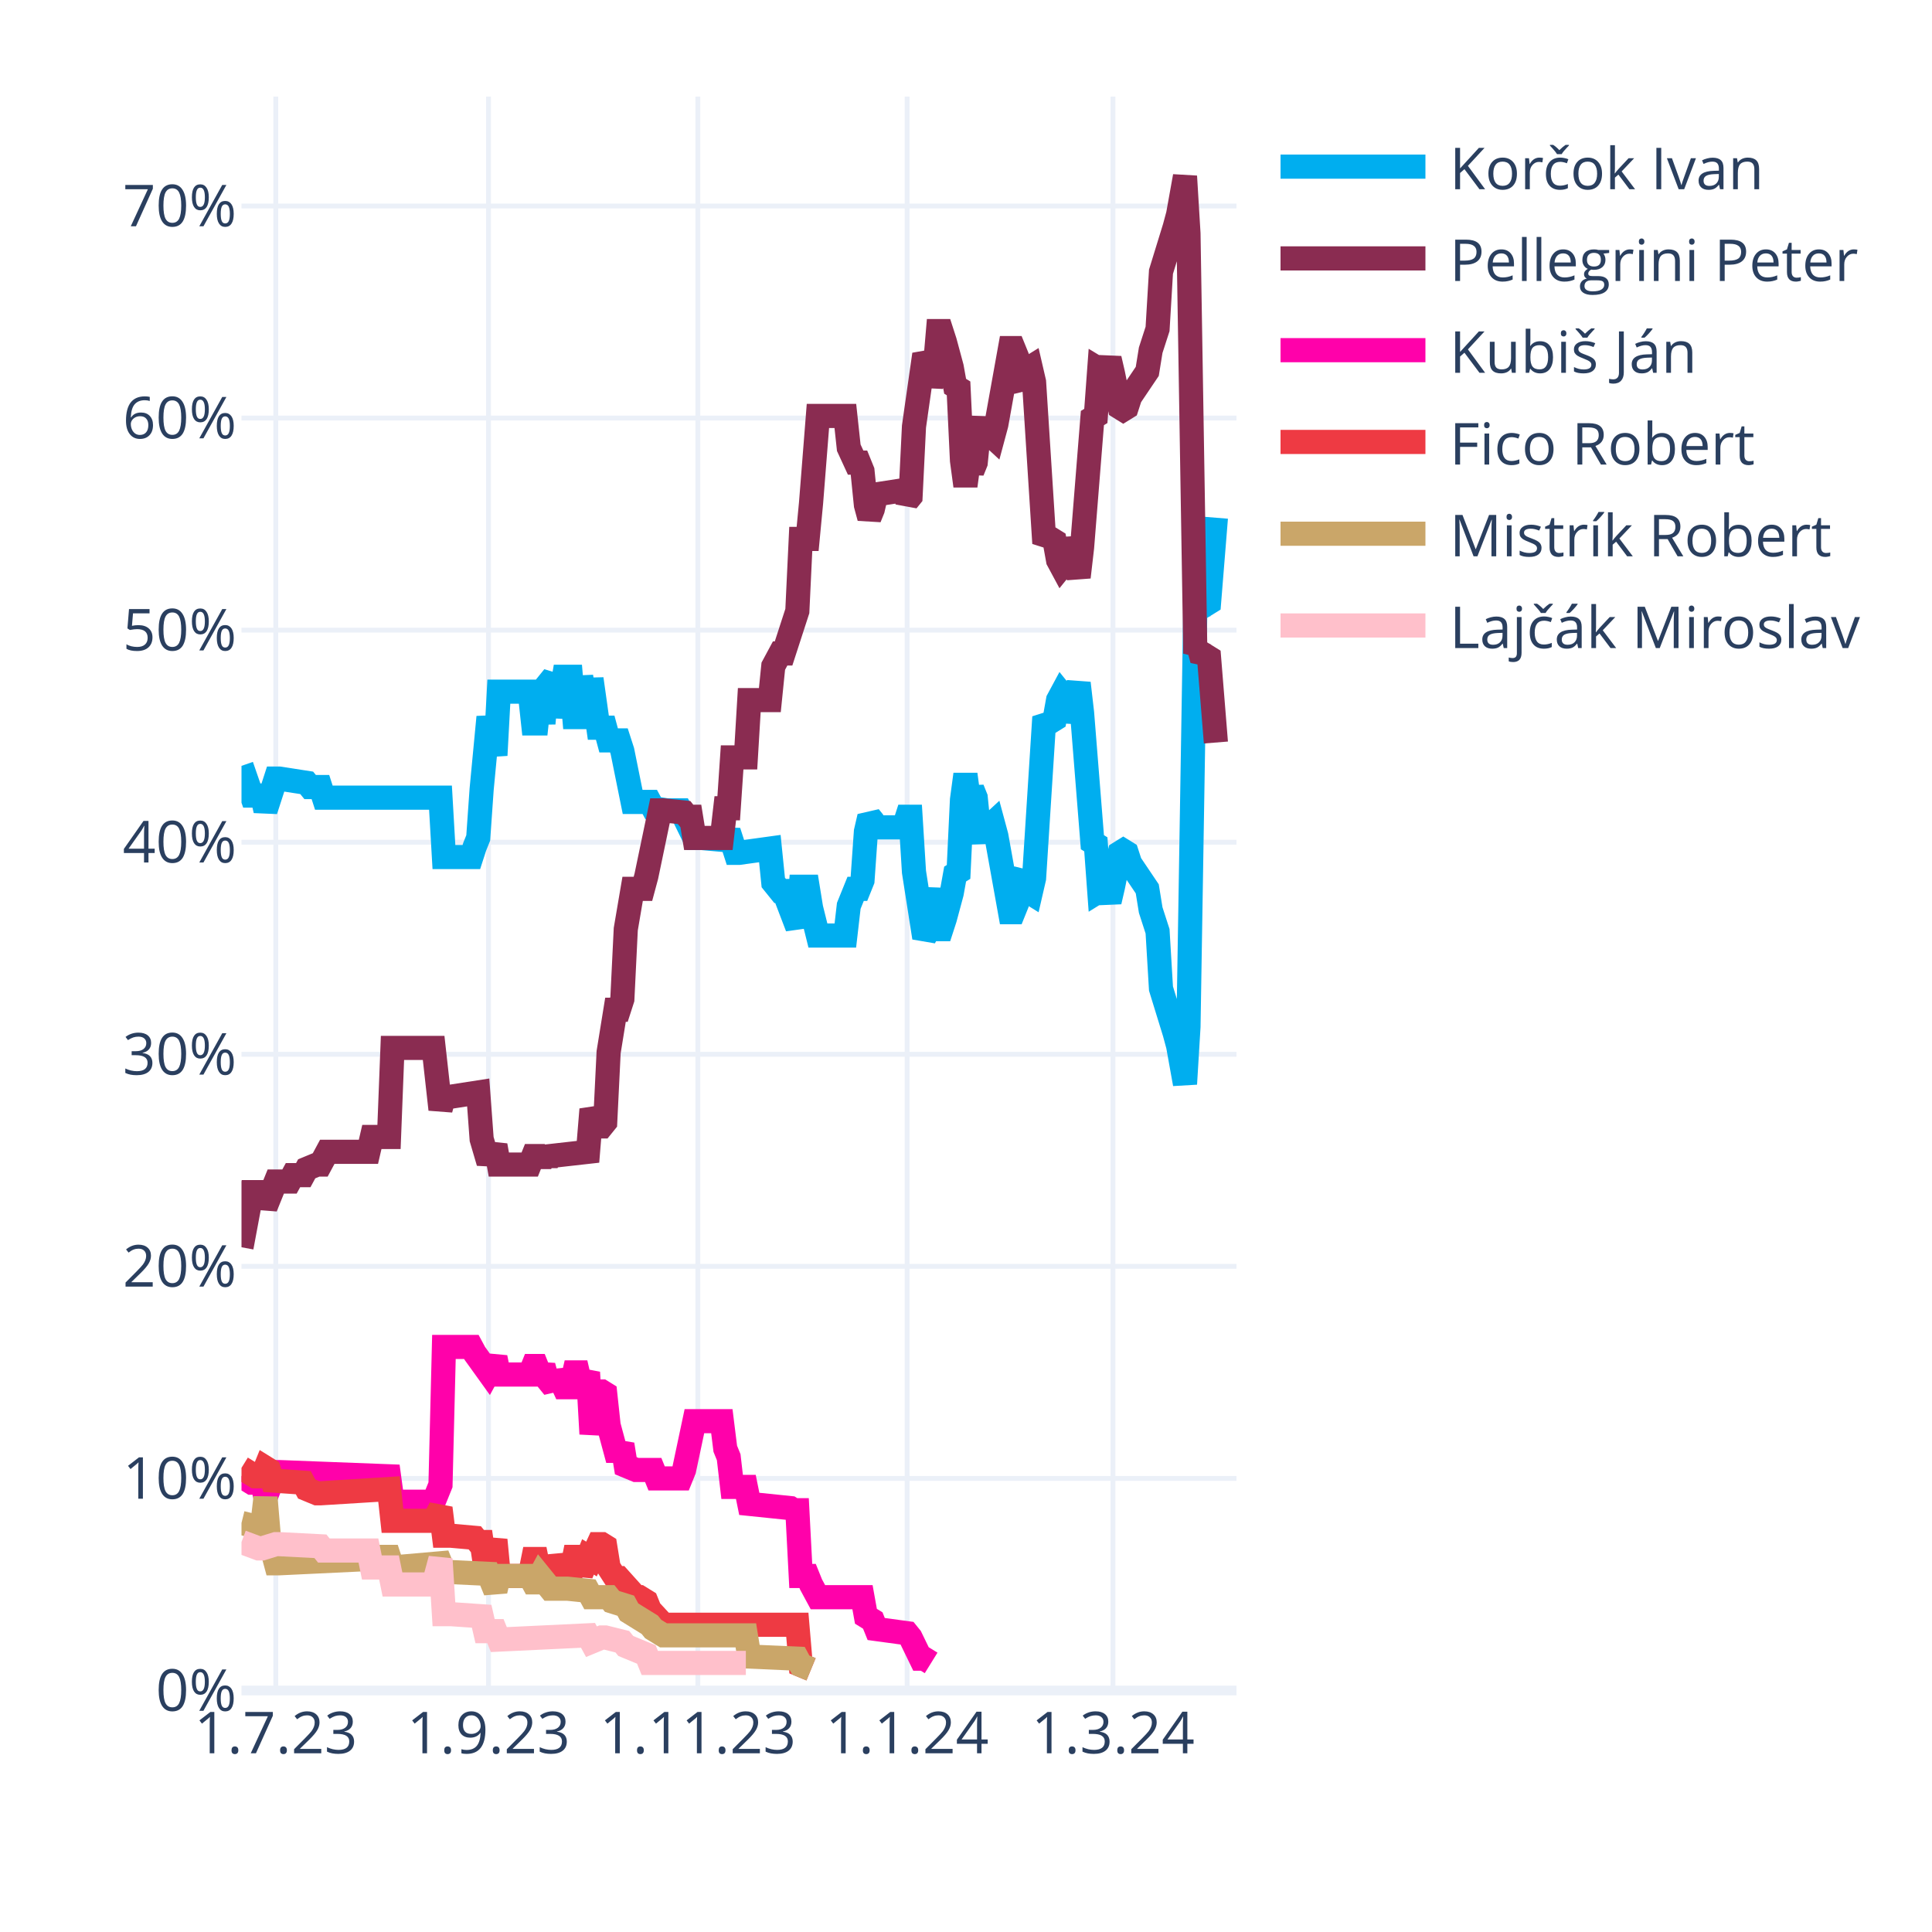
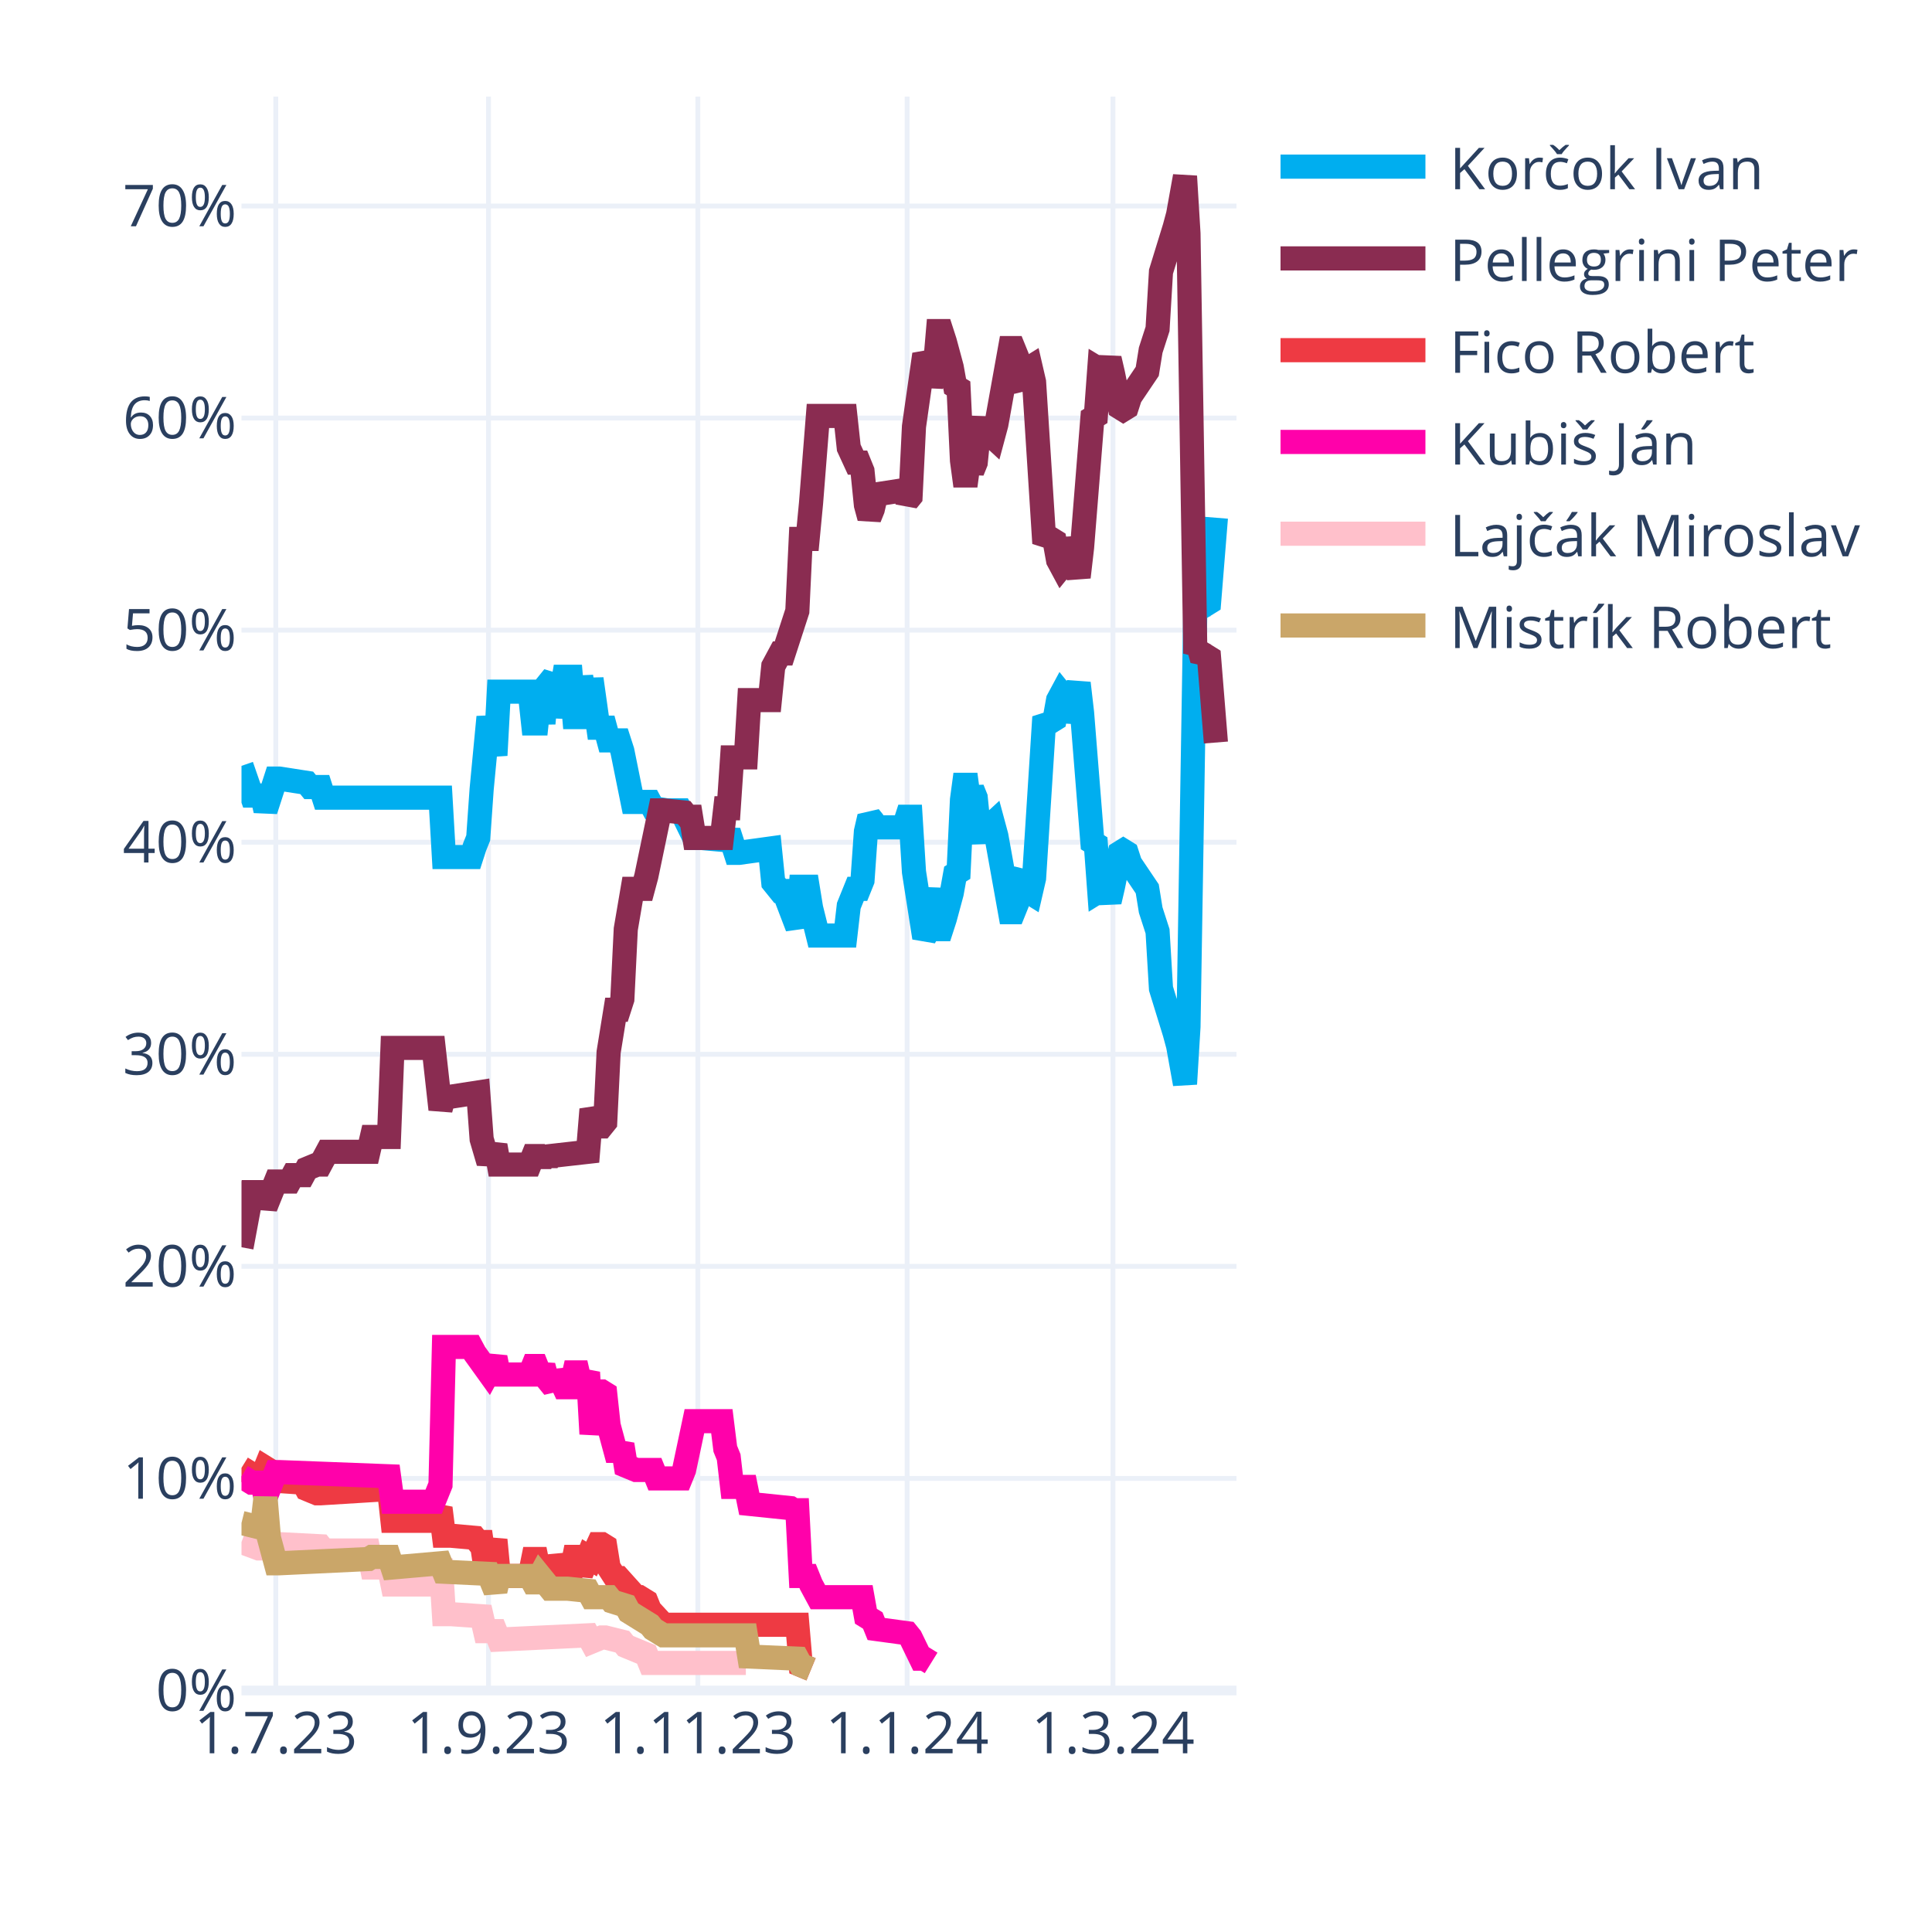
<svg xmlns="http://www.w3.org/2000/svg" class="main-svg" width="400" height="400" style="" viewBox="0 0 400 400">
  <rect x="0" y="0" width="400" height="400" style="fill: rgb(255, 255, 255); fill-opacity: 1;" />
-   <defs id="defs-612152">
+   <defs id="defs-b114d9">
    <g class="clips">
-       <clipPath id="clip612152xyplot" class="plotclip">
+       <clipPath id="clipb114d9xyplot" class="plotclip">
        <rect width="206" height="330" />
      </clipPath>
-       <clipPath class="axesclip" id="clip612152x">
+       <clipPath class="axesclip" id="clipb114d9x">
        <rect x="50" y="0" width="206" height="400" />
      </clipPath>
-       <clipPath class="axesclip" id="clip612152y">
+       <clipPath class="axesclip" id="clipb114d9y">
        <rect x="0" y="20" width="400" height="330" />
      </clipPath>
-       <clipPath class="axesclip" id="clip612152xy">
+       <clipPath class="axesclip" id="clipb114d9xy">
        <rect x="50" y="20" width="206" height="330" />
      </clipPath>
    </g>
    <g class="gradients" />
    <g class="patterns" />
  </defs>
  <g class="bglayer" />
  <g class="layer-below">
    <g class="imagelayer" />
    <g class="shapelayer" />
  </g>
  <g class="cartesianlayer">
    <g class="subplot xy">
      <g class="layer-subplot">
        <g class="shapelayer" />
        <g class="imagelayer" />
      </g>
      <g class="minor-gridlayer">
        <g class="x" />
        <g class="y" />
      </g>
      <g class="gridlayer">
        <g class="x">
          <path class="xgrid crisp" transform="translate(57.1,0)" d="M0,20v330" style="stroke: rgb(235, 240, 248); stroke-opacity: 1; stroke-width: 1px;" />
          <path class="xgrid crisp" transform="translate(101.14,0)" d="M0,20v330" style="stroke: rgb(235, 240, 248); stroke-opacity: 1; stroke-width: 1px;" />
          <path class="xgrid crisp" transform="translate(144.48,0)" d="M0,20v330" style="stroke: rgb(235, 240, 248); stroke-opacity: 1; stroke-width: 1px;" />
          <path class="xgrid crisp" transform="translate(187.81,0)" d="M0,20v330" style="stroke: rgb(235, 240, 248); stroke-opacity: 1; stroke-width: 1px;" />
          <path class="xgrid crisp" transform="translate(230.43,0)" d="M0,20v330" style="stroke: rgb(235, 240, 248); stroke-opacity: 1; stroke-width: 1px;" />
        </g>
        <g class="y">
          <path class="ygrid crisp" transform="translate(0,306.09)" d="M50,0h206" style="stroke: rgb(235, 240, 248); stroke-opacity: 1; stroke-width: 1px;" />
          <path class="ygrid crisp" transform="translate(0,262.18)" d="M50,0h206" style="stroke: rgb(235, 240, 248); stroke-opacity: 1; stroke-width: 1px;" />
          <path class="ygrid crisp" transform="translate(0,218.28)" d="M50,0h206" style="stroke: rgb(235, 240, 248); stroke-opacity: 1; stroke-width: 1px;" />
          <path class="ygrid crisp" transform="translate(0,174.37)" d="M50,0h206" style="stroke: rgb(235, 240, 248); stroke-opacity: 1; stroke-width: 1px;" />
          <path class="ygrid crisp" transform="translate(0,130.46)" d="M50,0h206" style="stroke: rgb(235, 240, 248); stroke-opacity: 1; stroke-width: 1px;" />
          <path class="ygrid crisp" transform="translate(0,86.55)" d="M50,0h206" style="stroke: rgb(235, 240, 248); stroke-opacity: 1; stroke-width: 1px;" />
          <path class="ygrid crisp" transform="translate(0,42.65)" d="M50,0h206" style="stroke: rgb(235, 240, 248); stroke-opacity: 1; stroke-width: 1px;" />
        </g>
      </g>
      <g class="zerolinelayer">
        <path class="yzl zl crisp" transform="translate(0,350)" d="M50,0h206" style="stroke: rgb(235, 240, 248); stroke-opacity: 1; stroke-width: 2px;" />
      </g>
      <g class="layer-between">
        <g class="shapelayer" />
        <g class="imagelayer" />
      </g>
      <path class="xlines-below" />
      <path class="ylines-below" />
      <g class="overlines-below" />
      <g class="xaxislayer-below" />
      <g class="yaxislayer-below" />
      <g class="overaxes-below" />
      <g class="overplot">
-         <g class="xy" transform="translate(50,20)" clip-path="url(#clip612152xyplot)">
+         <g class="xy" transform="translate(50,20)" clip-path="url(#clipb114d9xyplot)">
          <g class="scatterlayer mlayer">
-             <g class="trace scatter tracedade07" style="stroke-miterlimit: 2; opacity: 1;">
+             <g class="trace scatter trace920577" style="stroke-miterlimit: 2; opacity: 1;">
              <g class="fills" />
              <g class="errorbars" />
              <g class="lines">
                <path class="js-line" d="M0,138.56L2.13,144.71L2.84,144.71L4.26,144.71L4.97,147.78L7.1,141.2L7.81,141.2L13.5,142.08L14.21,142.95L16.34,142.95L17.05,145.15L41.2,145.15L41.91,157.44L47.59,157.44L48.3,155.25L49.01,153.49L49.72,143.39L51.14,128.46L51.86,132.42L52.57,136.37L53.28,123.2L59.67,123.2L60.38,129.78L61.09,129.78L61.8,123.2L62.51,129.78L63.22,121.88L64.64,120.12L65.35,128.46L66.77,120.12L67.48,120.12L68.19,120.12L68.9,128.46L69.61,128.46L70.32,120.12L71.74,128.46L72.46,120.56L73.88,130.66L74.59,130.66L75.3,130.66L76.01,133.29L78.14,133.29L78.85,135.49L80.98,146.03L81.69,146.03L84.53,146.03L85.24,147.34L88.08,147.78L88.79,147.78L90.92,147.78L91.63,149.1L93.77,153.49L95.19,153.49L100.16,153.93L100.87,152.17L102.29,156.57L103,156.57L109.39,155.69L110.1,162.71L111.52,164.47L112.23,164.47L115.08,171.93L115.79,163.59L117.21,163.59L117.92,167.98L119.34,173.69L120.05,173.69L125.02,173.69L125.73,167.54L127.15,164.03L127.86,164.03L128.57,162.27L129.28,152.17L129.99,149.1L130.7,149.98L131.41,151.3L137.1,151.3L137.81,149.1L138.52,149.1L139.23,160.52L141.36,174.13L142.07,172.81L143.49,164.03L144.2,172.37L144.91,172.37L145.62,170.18L147.04,164.91L147.75,160.96L148.46,160.52L149.17,145.59L149.88,140.32L150.59,145.59L151.3,143.39L152.01,145.15L152.72,152.17L153.43,153.93L154.14,151.74L155.57,150.42L156.28,153.05L159.12,168.86L159.83,168.86L160.54,167.1L161.25,161.83L161.96,160.96L162.67,164.47L163.38,164.91L164.09,161.83L166.22,128.46L166.93,129.34L167.64,129.34L168.35,128.9L169.06,124.95L169.77,123.63L170.48,124.51L171.19,129.34L173.32,121.44L174.03,127.59L176.17,154.37L176.88,154.81L177.59,164.47L178.3,164.03L179.01,164.47L179.72,166.66L180.43,163.59L181.85,156.57L182.56,156.13L183.27,156.57L183.98,158.76L187.53,164.03L188.24,168.42L189.66,172.81L190.37,184.67L193.21,193.89L193.92,196.52L195.34,204.42L196.06,192.57L197.48,105.63L198.19,106.95L198.9,104.32L199.61,105.19L200.32,104.75L201.74,87.19" style="vector-effect: none; fill: none; stroke: rgb(0, 174, 239); stroke-opacity: 1; stroke-width: 5px; opacity: 1;" />
              </g>
              <g class="points" />
              <g class="text" />
            </g>
-             <g class="trace scatter traceaedb6e" style="stroke-miterlimit: 2; opacity: 1;">
+             <g class="trace scatter trace0c24c6" style="stroke-miterlimit: 2; opacity: 1;">
              <g class="fills" />
              <g class="errorbars" />
              <g class="lines">
                <path class="js-line" d="M0,238.23L2.13,226.82L2.84,226.82L4.26,226.82L4.97,229.89L7.1,224.62L7.81,224.62L9.94,224.62L10.66,223.3L12.79,223.3L13.5,221.99L15.63,221.11L16.34,221.11L17.76,218.47L18.47,218.47L26.28,218.47L26.99,215.4L30.54,215.4L31.26,196.96L39.78,196.96L41.2,209.69L41.91,207.06L43.33,207.06L49.01,206.18L49.72,215.84L51.14,220.67L51.86,218.91L52.57,217.16L53.28,221.11L59.67,221.11L60.38,219.35L61.09,219.35L61.8,221.11L62.51,219.35L63.22,220.67L63.93,219.35L71.74,218.47L72.46,209.69L73.88,213.21L74.59,213.21L75.3,212.33L76.01,197.84L77.43,189.06L78.14,189.06L78.85,186.86L79.56,172.37L80.98,164.03L81.69,164.03L83.11,164.03L83.82,161.39L86.66,147.78L87.37,147.78L91.63,148.22L92.34,149.1L93.06,149.1L93.77,153.49L99.45,153.49L100.16,147.34L100.87,147.34L101.58,136.81L104.42,136.81L105.13,124.95L109.39,124.95L110.1,117.93L111.52,115.29L112.23,115.29L115.08,106.51L115.79,91.58L117.21,91.58L117.92,84.12L119.34,66.12L120.05,66.12L125.02,66.12L125.73,72.7L127.15,75.78L127.86,75.78L128.57,77.53L129.28,84.56L129.99,87.19L130.7,85.43L131.41,82.36L137.1,81.48L137.81,83.68L138.52,82.8L139.23,68.31L141.36,53.38L142.07,54.7L142.78,59.97L143.49,56.89L144.2,48.55L144.91,48.55L145.62,50.75L147.04,56.02L147.75,59.97L148.46,60.41L149.17,75.34L149.88,80.61L150.59,75.34L151.3,77.53L152.01,75.78L152.72,68.75L153.43,66.99L154.14,69.19L155.57,70.51L156.28,67.87L159.12,52.07L159.83,52.07L160.54,53.82L161.25,59.09L161.96,59.97L162.67,56.46L163.38,56.02L164.09,59.09L166.22,92.46L166.93,91.58L167.64,91.58L168.35,92.02L169.06,95.97L169.77,97.29L170.48,96.41L171.19,91.58L173.32,99.49L174.03,93.34L176.17,66.55L176.88,66.12L177.59,56.46L178.3,56.89L179.01,56.46L179.72,54.26L180.43,57.33L181.85,64.36L182.56,64.8L183.27,64.36L183.98,62.16L187.53,56.89L188.24,52.5L189.66,48.11L190.37,36.26L193.21,27.04L193.92,24.4L195.34,16.5L196.06,28.36L197.48,115.29L198.19,113.97L198.9,116.61L199.61,115.73L200.32,116.17L201.74,133.73" style="vector-effect: none; fill: none; stroke: rgb(138, 44, 81); stroke-opacity: 1; stroke-width: 5px; opacity: 1;" />
              </g>
              <g class="points" />
              <g class="text" />
            </g>
-             <g class="trace scatter trace39ad2a" style="stroke-miterlimit: 2; opacity: 1;">
+             <g class="trace scatter traceb18bd8" style="stroke-miterlimit: 2; opacity: 1;">
+               <g class="fills" />
+               <g class="errorbars" />
+               <g class="lines">
+                 <path class="js-line" d="M0,283.9L2.84,285.65L3.55,285.65L4.26,285.65L4.97,283.9L5.68,284.34L6.39,286.53L12.79,286.97L13.5,288.29L15.63,289.17L16.34,289.17L30.54,288.29L31.26,294.87L39.78,294.87L41.2,292.24L41.91,297.95L43.33,297.95L48.3,298.39L49.01,299.26L49.72,299.26L50.43,304.09L51.14,304.09L51.86,301.46L52.57,298.83L53.28,306.29L59.67,306.29L60.38,302.78L61.09,302.78L61.8,306.29L62.51,302.78L63.22,305.85L64.64,305.85L65.35,302.34L66.77,305.85L67.48,305.85L68.19,305.85L68.9,302.34L69.61,302.34L70.32,305.85L71.74,302.34L72.46,302.78L73.88,299.7L74.59,299.7L75.3,300.14L76.01,304.53L77.43,306.73L78.14,306.73L81.69,310.68L82.4,310.68L83.82,311.56L84.53,313.32L87.37,316.39L88.08,316.39L115.08,316.39L115.79,324.73L117.92,325.61" style="vector-effect: none; fill: none; stroke: rgb(238, 58, 67); stroke-opacity: 1; stroke-width: 5px; opacity: 1;" />
+               </g>
+               <g class="points" />
+               <g class="text" />
+             </g>
+             <g class="trace scatter trace665055" style="stroke-miterlimit: 2; opacity: 1;">
              <g class="fills" />
              <g class="errorbars" />
              <g class="lines">
                <path class="js-line" d="M0,285.65L2.13,286.97L2.84,286.97L4.26,286.97L4.97,290.04L7.1,284.78L7.81,284.78L30.54,285.65L31.26,290.92L39.78,290.92L41.2,287.41L41.91,258.87L43.33,258.87L47.59,258.87L48.3,260.19L51.14,264.14L51.86,262.82L52.57,261.07L53.28,264.58L59.67,264.58L60.38,262.82L61.09,262.82L61.8,264.58L62.51,262.82L63.22,265.46L64.64,267.21L65.35,264.14L66.77,267.21L67.48,267.21L68.19,267.21L68.9,264.14L69.61,264.14L70.32,267.21L71.74,264.14L72.46,276.87L73.88,268.09L74.59,268.09L75.3,268.53L76.01,275.12L77.43,280.38L78.14,280.38L78.85,279.07L79.56,283.46L81.69,284.34L82.4,284.34L85.24,284.34L85.95,286.09L90.92,286.09L91.63,284.34L93.77,274.24L95.19,274.24L99.45,274.24L100.16,279.95L100.87,281.7L101.58,287.85L104.42,287.85L105.13,291.36L113.66,292.24L114.37,292.68L115.08,292.68L115.79,306.29L117.21,306.29L117.92,308.05L119.34,310.68L120.05,310.68L128.57,310.68L129.28,314.63L130.7,315.51L131.41,317.27L137.81,318.14L138.52,319.02L140.65,323.41L141.36,323.41L142.78,324.29" style="vector-effect: none; fill: none; stroke: rgb(255, 1, 170); stroke-opacity: 1; stroke-width: 5px; opacity: 1;" />
              </g>
              <g class="points" />
              <g class="text" />
            </g>
-             <g class="trace scatter tracebe3da6" style="stroke-miterlimit: 2; opacity: 1;">
-               <g class="fills" />
-               <g class="errorbars" />
-               <g class="lines">
-                 <path class="js-line" d="M0,283.9L2.84,285.65L3.55,285.65L4.26,285.65L4.97,283.9L5.68,284.34L6.39,286.53L12.79,286.97L13.5,288.29L15.63,289.17L16.34,289.17L30.54,288.29L31.26,294.87L39.78,294.87L41.2,292.24L41.91,297.95L43.33,297.95L48.3,298.39L49.01,299.26L49.72,299.26L50.43,304.09L51.14,304.09L51.86,301.46L52.57,298.83L53.28,306.29L59.67,306.29L60.38,302.78L61.09,302.78L61.8,306.29L62.51,302.78L63.22,305.85L64.64,305.85L65.35,302.34L66.77,305.85L67.48,305.85L68.19,305.85L68.9,302.34L69.61,302.34L70.32,305.85L71.74,302.34L72.46,302.78L73.88,299.7L74.59,299.7L75.3,300.14L76.01,304.53L77.43,306.73L78.14,306.73L81.69,310.68L82.4,310.68L83.82,311.56L84.53,313.32L87.37,316.39L88.08,316.39L115.08,316.39L115.79,324.73L117.92,325.61" style="vector-effect: none; fill: none; stroke: rgb(238, 58, 67); stroke-opacity: 1; stroke-width: 5px; opacity: 1;" />
-               </g>
-               <g class="points" />
-               <g class="text" />
-             </g>
-             <g class="trace scatter trace1dc21e" style="stroke-miterlimit: 2; opacity: 1;">
+             <g class="trace scatter trace61c782" style="stroke-miterlimit: 2; opacity: 1;">
+               <g class="fills" />
+               <g class="errorbars" />
+               <g class="lines">
+                 <path class="js-line" d="M0,299.26L3.55,300.58L4.26,300.58L7.1,299.7L7.81,299.7L16.34,300.14L17.05,301.02L26.28,301.02L26.99,304.53L30.54,304.53L31.26,308.05L39.78,308.05L41.2,302.78L41.91,314.19L43.33,314.19L49.72,314.63L50.43,317.71L52.57,317.71L53.28,319.46L71.74,318.58L72.46,319.9L74.59,319.02L75.3,319.02L78.85,319.9L79.56,320.78L83.82,322.54L84.53,324.29L104.42,324.29" style="vector-effect: none; fill: none; stroke: rgb(255, 192, 203); stroke-opacity: 1; stroke-width: 5px; opacity: 1;" />
+               </g>
+               <g class="points" />
+               <g class="text" />
+             </g>
+             <g class="trace scatter trace21342b" style="stroke-miterlimit: 2; opacity: 1;">
              <g class="fills" />
              <g class="errorbars" />
              <g class="lines">
                <path class="js-line" d="M0,295.31L3.55,296.19L4.26,296.19L4.97,290.04L5.68,298.39L7.1,303.66L7.81,303.66L26.28,302.78L26.99,302.34L30.54,302.34L31.26,304.53L41.2,303.66L41.91,305.41L51.14,305.85L51.86,307.61L52.57,309.36L53.28,306.29L59.67,306.29L60.38,307.61L61.09,307.61L61.8,306.29L63.93,308.92L64.64,308.92L66.77,308.92L67.48,308.92L71.74,309.36L72.46,310.68L76.01,310.68L76.72,311.56L79.56,312.44L80.27,313.75L84.53,316.39L85.24,317.27L87.37,318.58L88.08,318.58L104.42,318.58L105.13,322.97L115.08,323.41L115.79,324.73L117.92,325.61" style="vector-effect: none; fill: none; stroke: rgb(202, 166, 105); stroke-opacity: 1; stroke-width: 5px; opacity: 1;" />
-               </g>
-               <g class="points" />
-               <g class="text" />
-             </g>
-             <g class="trace scatter trace40bcc6" style="stroke-miterlimit: 2; opacity: 1;">
-               <g class="fills" />
-               <g class="errorbars" />
-               <g class="lines">
-                 <path class="js-line" d="M0,299.26L3.55,300.58L4.26,300.58L7.1,299.7L7.81,299.7L16.34,300.14L17.05,301.02L26.28,301.02L26.99,304.53L30.54,304.53L31.26,308.05L39.78,308.05L41.2,302.78L41.91,314.19L43.33,314.19L49.72,314.63L50.43,317.71L52.57,317.71L53.28,319.46L71.74,318.58L72.46,319.9L74.59,319.02L75.3,319.02L78.85,319.9L79.56,320.78L83.82,322.54L84.53,324.29L104.42,324.29" style="vector-effect: none; fill: none; stroke: rgb(255, 192, 203); stroke-opacity: 1; stroke-width: 5px; opacity: 1;" />
              </g>
              <g class="points" />
              <g class="text" />
            </g>
          </g>
        </g>
      </g>
      <path class="xlines-above crisp" d="M0,0" style="fill: none;" />
      <path class="ylines-above crisp" d="M0,0" style="fill: none;" />
      <g class="overlines-above" />
      <g class="xaxislayer-above">
        <g class="xtick">
          <text text-anchor="middle" x="0" y="363" transform="translate(57.1,0)" style="font-family: 'Open Sans', verdana, arial, sans-serif; font-size: 12px; fill: rgb(42, 63, 95); fill-opacity: 1; white-space: pre; opacity: 1;">1.7.23</text>
        </g>
        <g class="xtick">
          <text text-anchor="middle" x="0" y="363" style="font-family: 'Open Sans', verdana, arial, sans-serif; font-size: 12px; fill: rgb(42, 63, 95); fill-opacity: 1; white-space: pre; opacity: 1;" transform="translate(101.14,0)">1.9.23</text>
        </g>
        <g class="xtick">
          <text text-anchor="middle" x="0" y="363" style="font-family: 'Open Sans', verdana, arial, sans-serif; font-size: 12px; fill: rgb(42, 63, 95); fill-opacity: 1; white-space: pre; opacity: 1;" transform="translate(144.48,0)">1.11.23</text>
        </g>
        <g class="xtick">
          <text text-anchor="middle" x="0" y="363" style="font-family: 'Open Sans', verdana, arial, sans-serif; font-size: 12px; fill: rgb(42, 63, 95); fill-opacity: 1; white-space: pre; opacity: 1;" transform="translate(187.81,0)">1.1.24</text>
        </g>
        <g class="xtick">
          <text text-anchor="middle" x="0" y="363" style="font-family: 'Open Sans', verdana, arial, sans-serif; font-size: 12px; fill: rgb(42, 63, 95); fill-opacity: 1; white-space: pre; opacity: 1;" transform="translate(230.43,0)">1.3.24</text>
        </g>
      </g>
      <g class="yaxislayer-above">
        <g class="ytick">
          <text text-anchor="end" x="49" y="4.2" transform="translate(0,350)" style="font-family: 'Open Sans', verdana, arial, sans-serif; font-size: 12px; fill: rgb(42, 63, 95); fill-opacity: 1; white-space: pre; opacity: 1;">0%</text>
        </g>
        <g class="ytick">
          <text text-anchor="end" x="49" y="4.2" style="font-family: 'Open Sans', verdana, arial, sans-serif; font-size: 12px; fill: rgb(42, 63, 95); fill-opacity: 1; white-space: pre; opacity: 1;" transform="translate(0,306.09)">10%</text>
        </g>
        <g class="ytick">
          <text text-anchor="end" x="49" y="4.2" style="font-family: 'Open Sans', verdana, arial, sans-serif; font-size: 12px; fill: rgb(42, 63, 95); fill-opacity: 1; white-space: pre; opacity: 1;" transform="translate(0,262.18)">20%</text>
        </g>
        <g class="ytick">
          <text text-anchor="end" x="49" y="4.2" style="font-family: 'Open Sans', verdana, arial, sans-serif; font-size: 12px; fill: rgb(42, 63, 95); fill-opacity: 1; white-space: pre; opacity: 1;" transform="translate(0,218.28)">30%</text>
        </g>
        <g class="ytick">
          <text text-anchor="end" x="49" y="4.2" style="font-family: 'Open Sans', verdana, arial, sans-serif; font-size: 12px; fill: rgb(42, 63, 95); fill-opacity: 1; white-space: pre; opacity: 1;" transform="translate(0,174.37)">40%</text>
        </g>
        <g class="ytick">
          <text text-anchor="end" x="49" y="4.2" style="font-family: 'Open Sans', verdana, arial, sans-serif; font-size: 12px; fill: rgb(42, 63, 95); fill-opacity: 1; white-space: pre; opacity: 1;" transform="translate(0,130.46)">50%</text>
        </g>
        <g class="ytick">
          <text text-anchor="end" x="49" y="4.2" style="font-family: 'Open Sans', verdana, arial, sans-serif; font-size: 12px; fill: rgb(42, 63, 95); fill-opacity: 1; white-space: pre; opacity: 1;" transform="translate(0,86.55)">60%</text>
        </g>
        <g class="ytick">
          <text text-anchor="end" x="49" y="4.2" style="font-family: 'Open Sans', verdana, arial, sans-serif; font-size: 12px; fill: rgb(42, 63, 95); fill-opacity: 1; white-space: pre; opacity: 1;" transform="translate(0,42.65)">70%</text>
        </g>
      </g>
      <g class="overaxes-above" />
    </g>
  </g>
  <g class="polarlayer" />
  <g class="smithlayer" />
  <g class="ternarylayer" />
  <g class="geolayer" />
  <g class="funnelarealayer" />
  <g class="pielayer" />
  <g class="iciclelayer" />
  <g class="treemaplayer" />
  <g class="sunburstlayer" />
  <g class="glimages" />
-   <defs id="topdefs-612152">
+   <defs id="topdefs-b114d9">
    <g class="clips" />
-     <clipPath id="legend612152">
+     <clipPath id="legendb114d9">
      <rect width="128" height="124" x="0" y="0" />
    </clipPath>
  </defs>
  <g class="layer-above">
    <g class="imagelayer" />
    <g class="shapelayer" />
  </g>
  <g class="infolayer">
    <g class="legend" pointer-events="all" transform="translate(260.12,20)">
      <rect class="bg" shape-rendering="crispEdges" width="128" height="124" x="0" y="0" style="stroke: rgb(68, 68, 68); stroke-opacity: 1; fill: rgb(255, 255, 255); fill-opacity: 1; stroke-width: 0px;" />
-       <g class="scrollbox" transform="" clip-path="url(#legend612152)">
+       <g class="scrollbox" transform="" clip-path="url(#legendb114d9)">
        <g class="groups">
          <g class="traces" transform="translate(0,14.5)" style="opacity: 1;">
            <text class="legendtext" text-anchor="start" x="40" y="4.68" style="font-family: 'Open Sans', verdana, arial, sans-serif; font-size: 12px; fill: rgb(42, 63, 95); fill-opacity: 1; white-space: pre;">Korčok Ivan</text>
            <g class="layers" style="opacity: 1;">
              <g class="legendfill" />
              <g class="legendlines">
                <path class="js-line" d="M5,0h30" style="fill: none; stroke: rgb(0, 174, 239); stroke-opacity: 1; stroke-width: 5px;" />
              </g>
              <g class="legendsymbols">
                <g class="legendpoints" />
              </g>
            </g>
            <rect class="legendtoggle" x="0" y="-9.5" width="122.703" height="19" style="fill: rgb(0, 0, 0); fill-opacity: 0;" />
          </g>
          <g class="traces" transform="translate(0,33.5)" style="opacity: 1;">
            <text class="legendtext" text-anchor="start" x="40" y="4.68" style="font-family: 'Open Sans', verdana, arial, sans-serif; font-size: 12px; fill: rgb(42, 63, 95); fill-opacity: 1; white-space: pre;">Pellegrini Peter</text>
            <g class="layers" style="opacity: 1;">
              <g class="legendfill" />
              <g class="legendlines">
                <path class="js-line" d="M5,0h30" style="fill: none; stroke: rgb(138, 44, 81); stroke-opacity: 1; stroke-width: 5px;" />
              </g>
              <g class="legendsymbols">
                <g class="legendpoints" />
              </g>
            </g>
            <rect class="legendtoggle" x="0" y="-9.5" width="122.703" height="19" style="fill: rgb(0, 0, 0); fill-opacity: 0;" />
          </g>
          <g class="traces" transform="translate(0,52.5)" style="opacity: 1;">
+             <text class="legendtext" text-anchor="start" x="40" y="4.68" style="font-family: 'Open Sans', verdana, arial, sans-serif; font-size: 12px; fill: rgb(42, 63, 95); fill-opacity: 1; white-space: pre;">Fico Robert</text>
+             <g class="layers" style="opacity: 1;">
+               <g class="legendfill" />
+               <g class="legendlines">
+                 <path class="js-line" d="M5,0h30" style="fill: none; stroke: rgb(238, 58, 67); stroke-opacity: 1; stroke-width: 5px;" />
+               </g>
+               <g class="legendsymbols">
+                 <g class="legendpoints" />
+               </g>
+             </g>
+             <rect class="legendtoggle" x="0" y="-9.5" width="122.703" height="19" style="fill: rgb(0, 0, 0); fill-opacity: 0;" />
+           </g>
+           <g class="traces" transform="translate(0,71.5)" style="opacity: 1;">
            <text class="legendtext" text-anchor="start" x="40" y="4.68" style="font-family: 'Open Sans', verdana, arial, sans-serif; font-size: 12px; fill: rgb(42, 63, 95); fill-opacity: 1; white-space: pre;">Kubiš Ján</text>
            <g class="layers" style="opacity: 1;">
              <g class="legendfill" />
              <g class="legendlines">
                <path class="js-line" d="M5,0h30" style="fill: none; stroke: rgb(255, 1, 170); stroke-opacity: 1; stroke-width: 5px;" />
              </g>
              <g class="legendsymbols">
                <g class="legendpoints" />
              </g>
            </g>
            <rect class="legendtoggle" x="0" y="-9.5" width="122.703" height="19" style="fill: rgb(0, 0, 0); fill-opacity: 0;" />
          </g>
-           <g class="traces" transform="translate(0,71.5)" style="opacity: 1;">
-             <text class="legendtext" text-anchor="start" x="40" y="4.68" style="font-family: 'Open Sans', verdana, arial, sans-serif; font-size: 12px; fill: rgb(42, 63, 95); fill-opacity: 1; white-space: pre;">Fico Robert</text>
-             <g class="layers" style="opacity: 1;">
-               <g class="legendfill" />
-               <g class="legendlines">
-                 <path class="js-line" d="M5,0h30" style="fill: none; stroke: rgb(238, 58, 67); stroke-opacity: 1; stroke-width: 5px;" />
-               </g>
-               <g class="legendsymbols">
-                 <g class="legendpoints" />
-               </g>
-             </g>
-             <rect class="legendtoggle" x="0" y="-9.5" width="122.703" height="19" style="fill: rgb(0, 0, 0); fill-opacity: 0;" />
-           </g>
          <g class="traces" transform="translate(0,90.5)" style="opacity: 1;">
+             <text class="legendtext" text-anchor="start" x="40" y="4.68" style="font-family: 'Open Sans', verdana, arial, sans-serif; font-size: 12px; fill: rgb(42, 63, 95); fill-opacity: 1; white-space: pre;">Lajčák Miroslav</text>
+             <g class="layers" style="opacity: 1;">
+               <g class="legendfill" />
+               <g class="legendlines">
+                 <path class="js-line" d="M5,0h30" style="fill: none; stroke: rgb(255, 192, 203); stroke-opacity: 1; stroke-width: 5px;" />
+               </g>
+               <g class="legendsymbols">
+                 <g class="legendpoints" />
+               </g>
+             </g>
+             <rect class="legendtoggle" x="0" y="-9.5" width="122.703" height="19" style="fill: rgb(0, 0, 0); fill-opacity: 0;" />
+           </g>
+           <g class="traces" transform="translate(0,109.5)" style="opacity: 1;">
            <text class="legendtext" text-anchor="start" x="40" y="4.68" style="font-family: 'Open Sans', verdana, arial, sans-serif; font-size: 12px; fill: rgb(42, 63, 95); fill-opacity: 1; white-space: pre;">Mistrík Robert</text>
            <g class="layers" style="opacity: 1;">
              <g class="legendfill" />
              <g class="legendlines">
                <path class="js-line" d="M5,0h30" style="fill: none; stroke: rgb(202, 166, 105); stroke-opacity: 1; stroke-width: 5px;" />
-               </g>
-               <g class="legendsymbols">
-                 <g class="legendpoints" />
-               </g>
-             </g>
-             <rect class="legendtoggle" x="0" y="-9.5" width="122.703" height="19" style="fill: rgb(0, 0, 0); fill-opacity: 0;" />
-           </g>
-           <g class="traces" transform="translate(0,109.5)" style="opacity: 1;">
-             <text class="legendtext" text-anchor="start" x="40" y="4.68" style="font-family: 'Open Sans', verdana, arial, sans-serif; font-size: 12px; fill: rgb(42, 63, 95); fill-opacity: 1; white-space: pre;">Lajčák Miroslav</text>
-             <g class="layers" style="opacity: 1;">
-               <g class="legendfill" />
-               <g class="legendlines">
-                 <path class="js-line" d="M5,0h30" style="fill: none; stroke: rgb(255, 192, 203); stroke-opacity: 1; stroke-width: 5px;" />
              </g>
              <g class="legendsymbols">
                <g class="legendpoints" />
              </g>
            </g>
            <rect class="legendtoggle" x="0" y="-9.5" width="122.703" height="19" style="fill: rgb(0, 0, 0); fill-opacity: 0;" />
          </g>
        </g>
      </g>
      <rect class="scrollbar" rx="20" ry="3" width="0" height="0" x="0" y="0" style="fill: rgb(128, 139, 164); fill-opacity: 1;" />
    </g>
    <g class="g-gtitle" />
    <g class="g-xtitle" />
    <g class="g-ytitle" />
  </g>
</svg>
